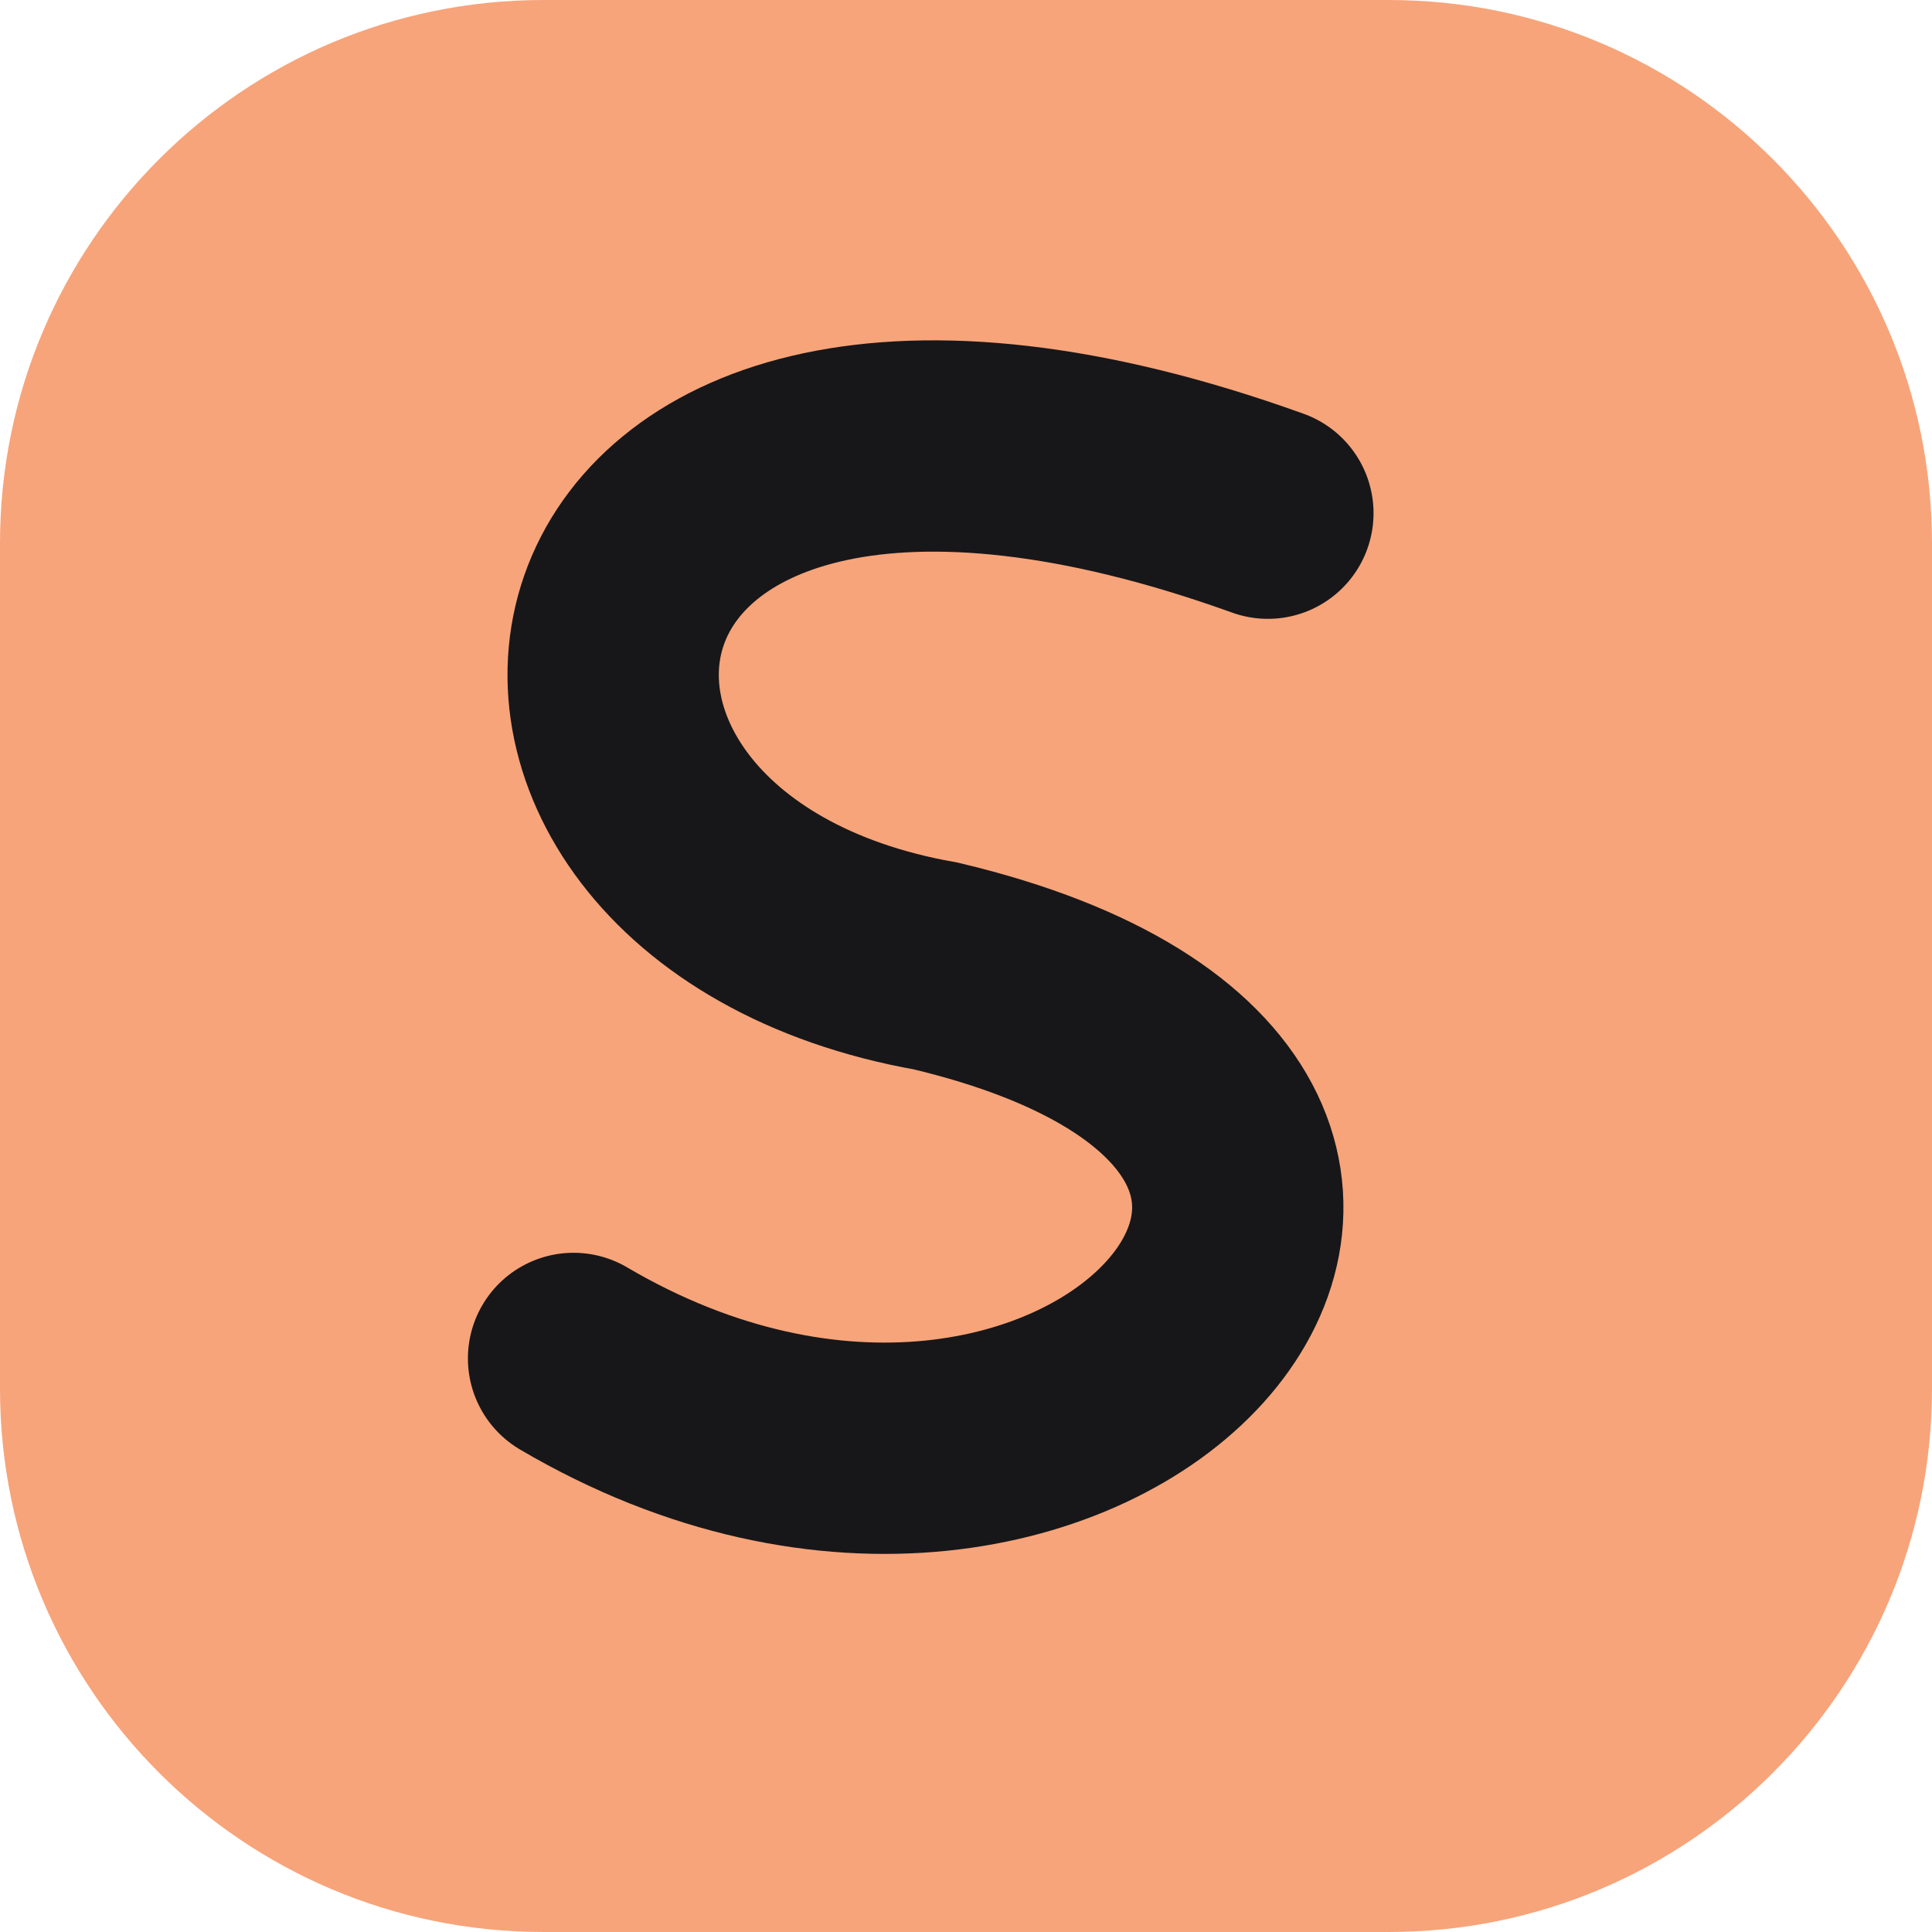
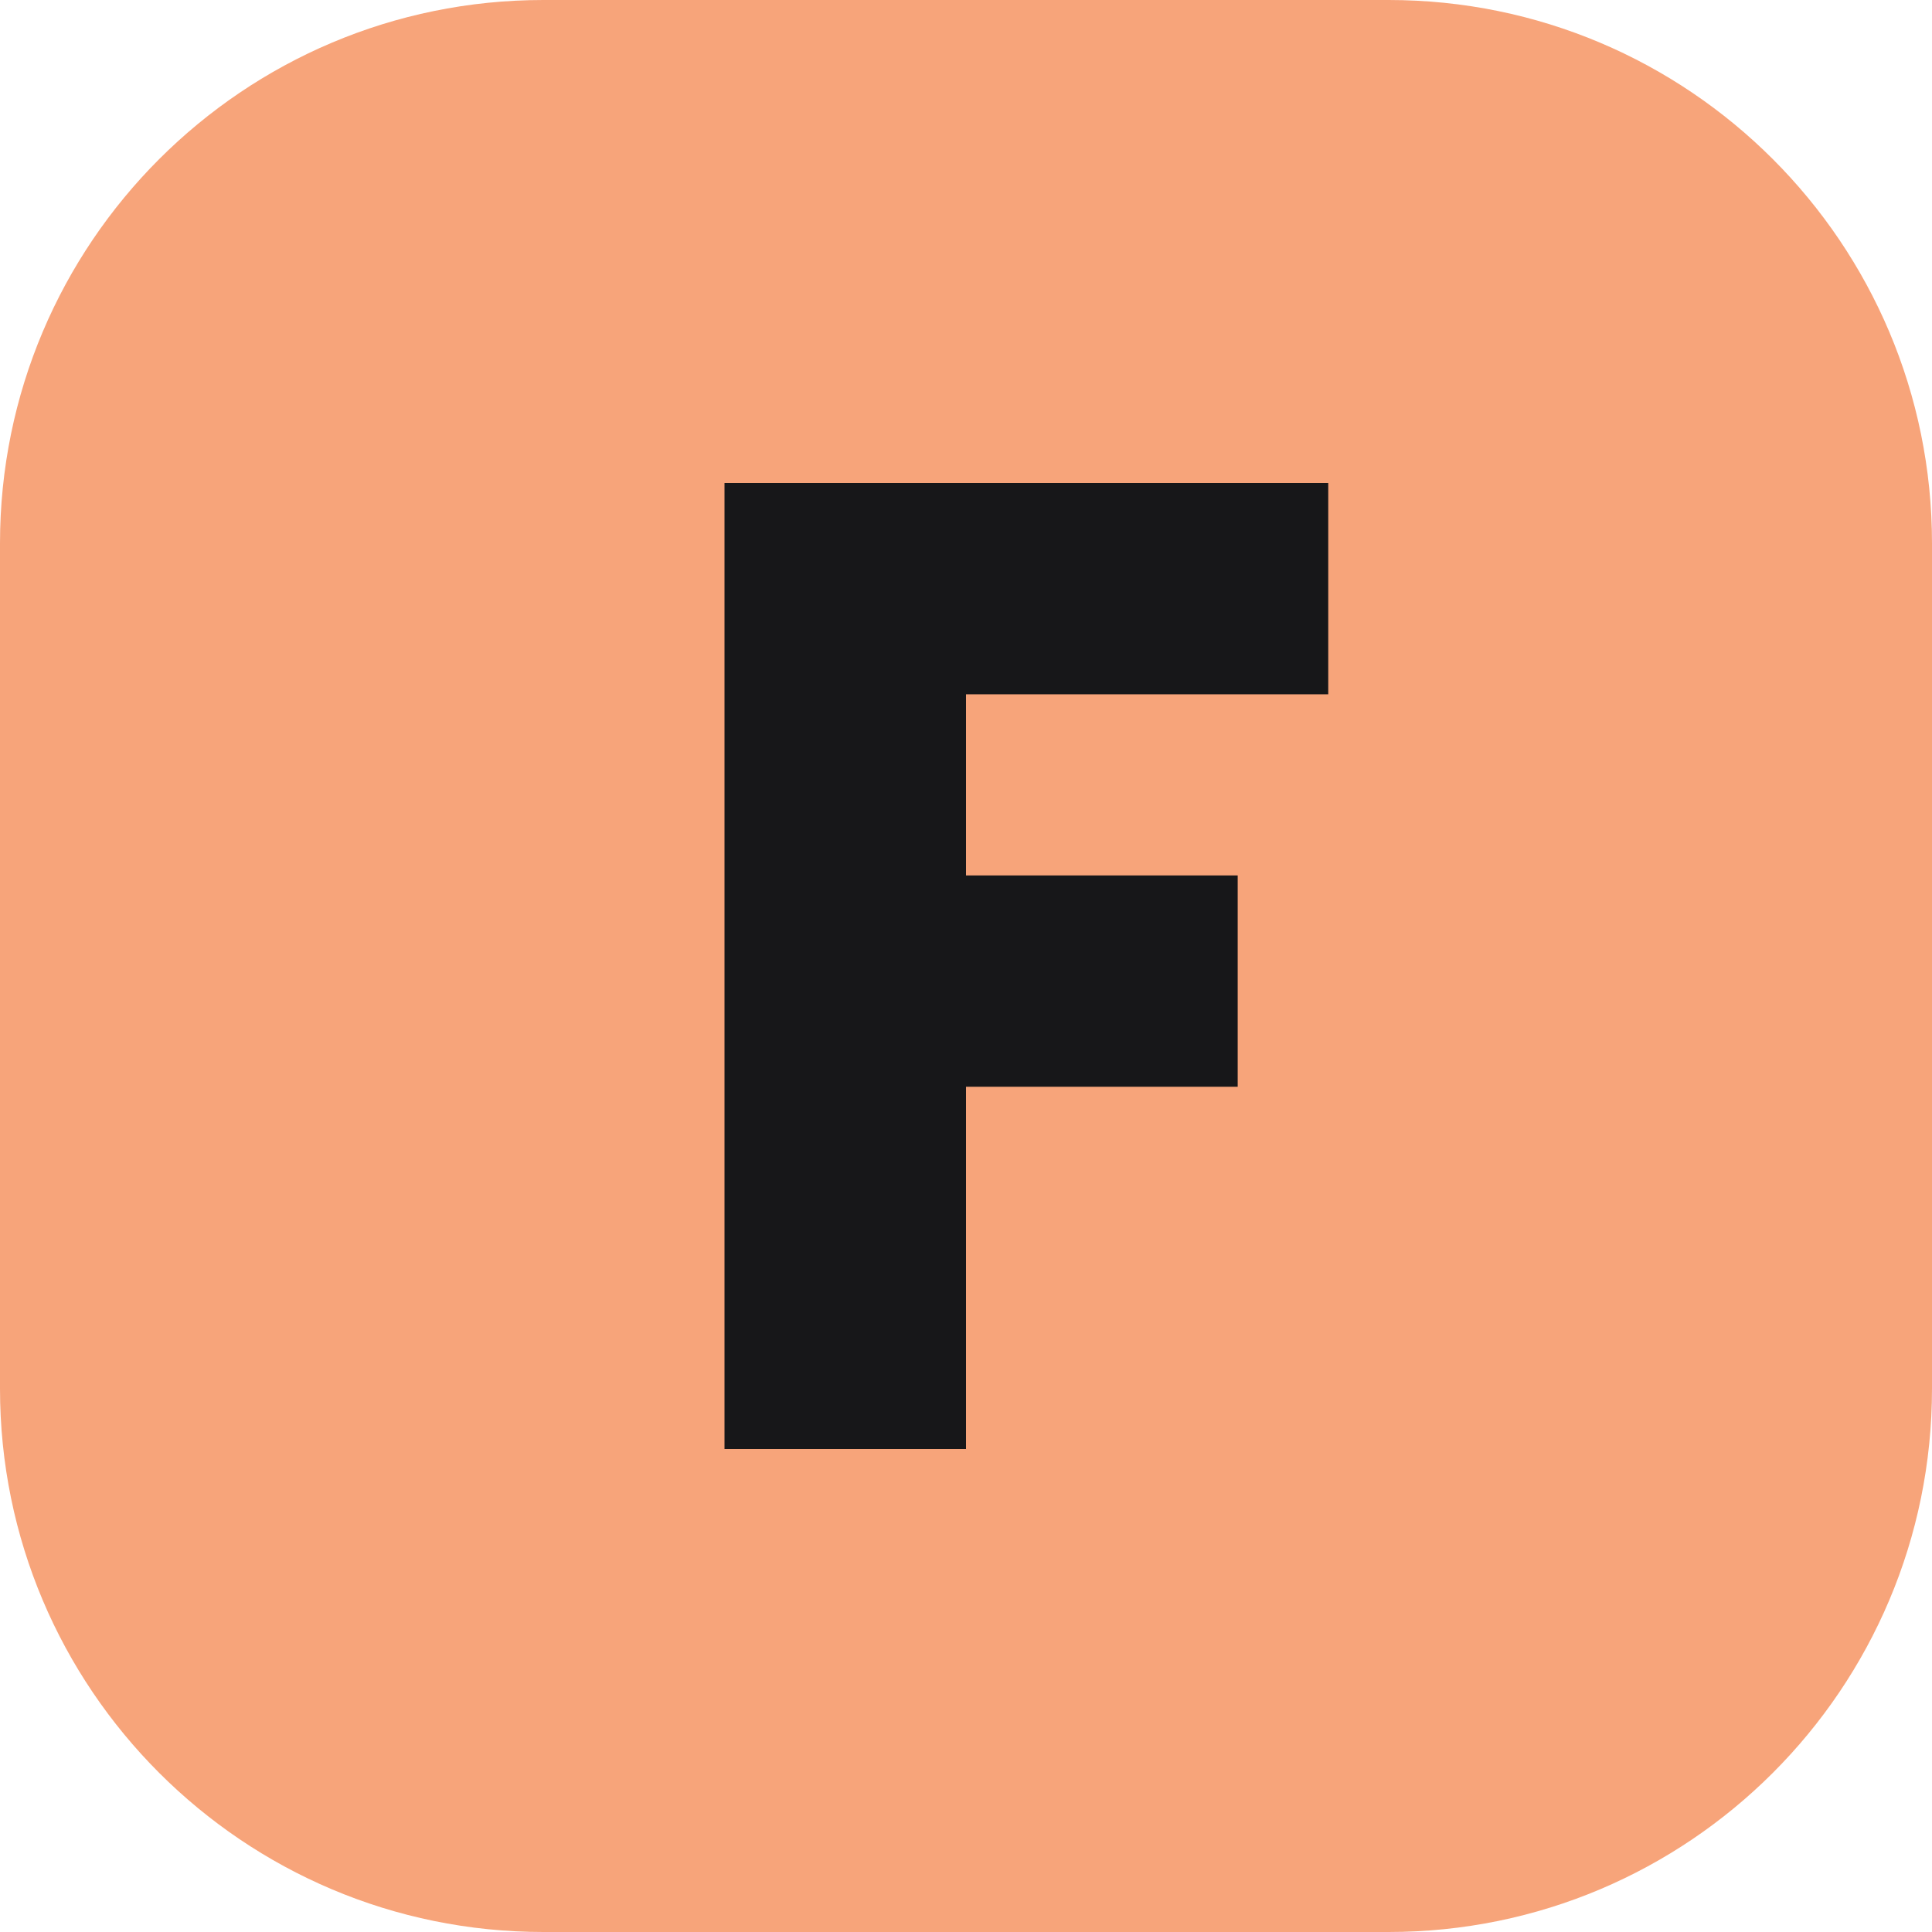
<svg xmlns="http://www.w3.org/2000/svg" viewBox="0 0 64 64">
  <rect width="64" height="64" rx="18" fill="#f7a47a" />
-   <path d="M42 17c-25-9-28 12-11 15 21 5 5 23-12 13" fill="none" stroke="#171719" stroke-width="7" stroke-linecap="round" />
+   <path d="M24 16h20v7H32v6h9v7h-9v12h-8z" fill="#171719" />
</svg>
